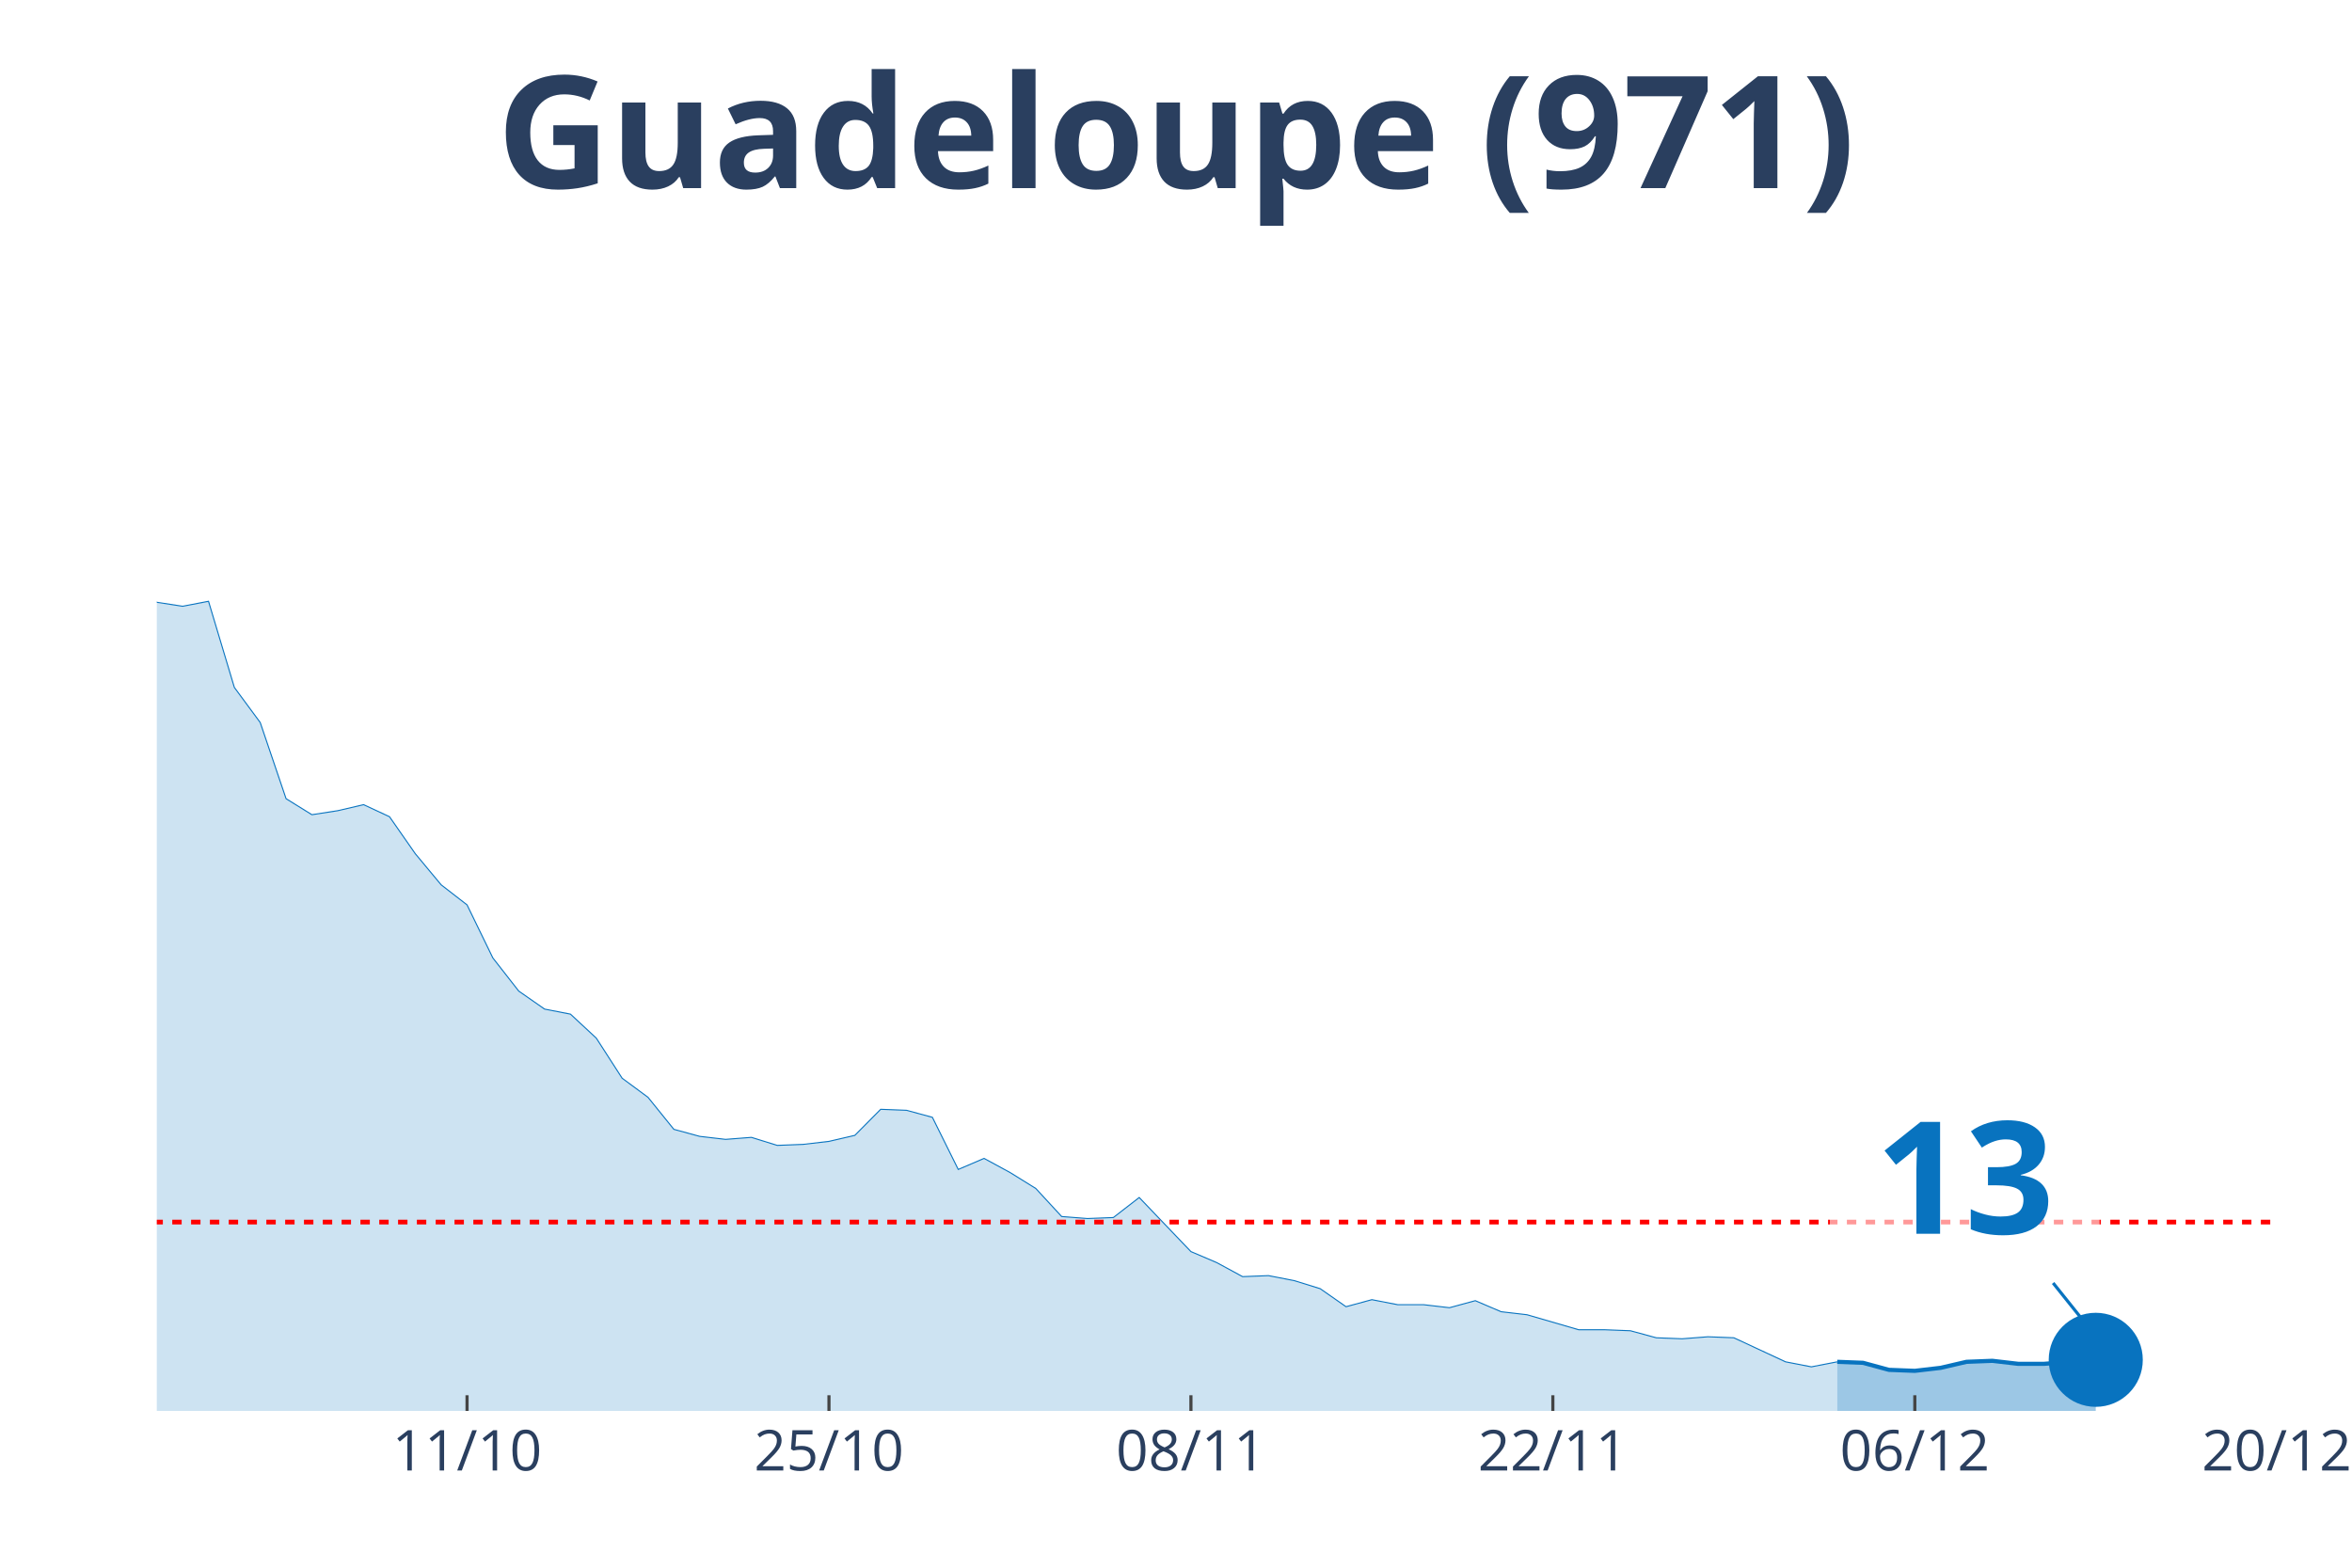
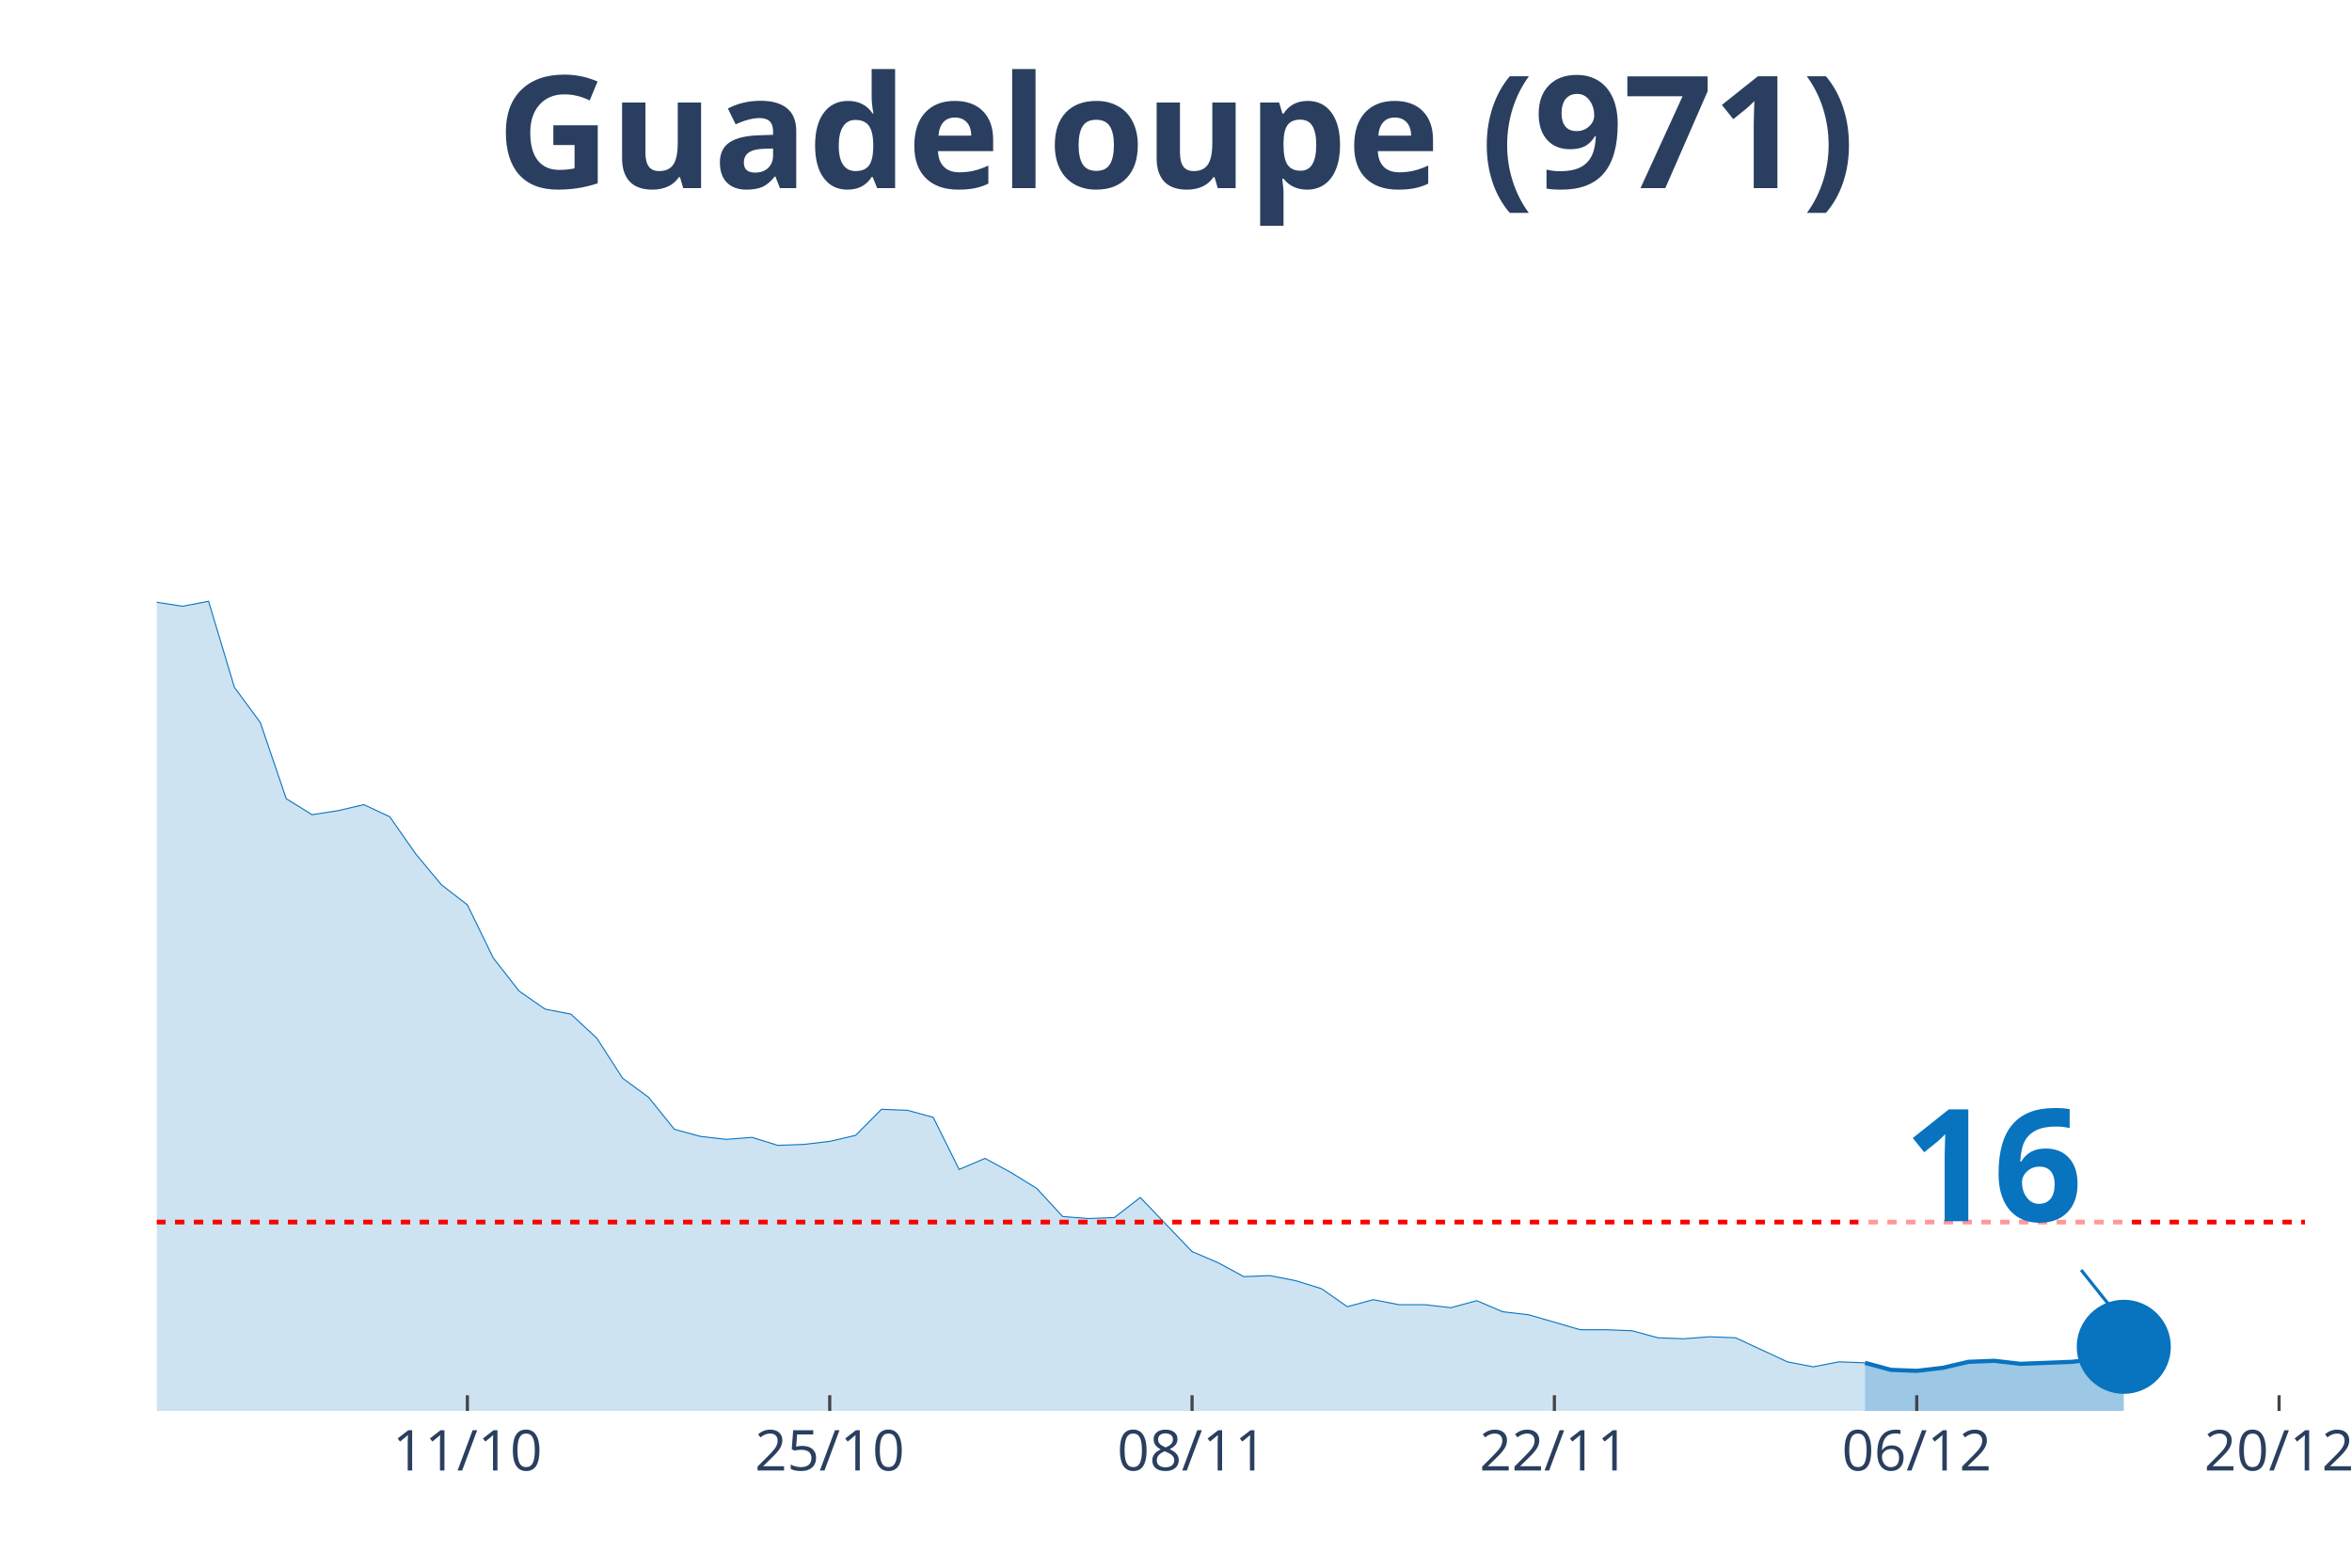
<svg xmlns="http://www.w3.org/2000/svg" class="main-svg" width="1125" height="750" style="" viewBox="0 0 750 500">
  <rect x="0" y="0" width="750" height="500" style="fill: rgb(0, 0, 0); fill-opacity: 0;" />
-   <defs id="defs-df0975">
+   <defs id="defs-823ca4">
    <g class="clips">
-       <clipPath id="clipdf0975xyplot" class="plotclip">
-         <rect width="676" height="380" />
+       <clipPath id="clip823ca4xyplot" class="plotclip">
+         <rect width="685" height="380" />
      </clipPath>
-       <clipPath class="axesclip" id="clipdf0975x">
-         <rect x="50" y="0" width="676" height="500" />
+       <clipPath class="axesclip" id="clip823ca4x">
+         <rect x="50" y="0" width="685" height="500" />
      </clipPath>
-       <clipPath class="axesclip" id="clipdf0975y">
+       <clipPath class="axesclip" id="clip823ca4y">
        <rect x="0" y="70" width="750" height="380" />
      </clipPath>
-       <clipPath class="axesclip" id="clipdf0975xy">
-         <rect x="50" y="70" width="676" height="380" />
+       <clipPath class="axesclip" id="clip823ca4xy">
+         <rect x="50" y="70" width="685" height="380" />
      </clipPath>
    </g>
    <g class="gradients" />
  </defs>
  <g class="bglayer">
-     <rect class="bg" x="50" y="70" width="676" height="380" style="fill: rgb(0, 0, 0); fill-opacity: 0; stroke-width: 0;" />
+     <rect class="bg" x="50" y="70" width="685" height="380" style="fill: rgb(0, 0, 0); fill-opacity: 0; stroke-width: 0;" />
  </g>
  <g class="layer-below">
    <g class="imagelayer" />
    <g class="shapelayer" />
  </g>
  <g class="cartesianlayer">
    <g class="subplot xy">
      <g class="layer-subplot">
        <g class="shapelayer" />
        <g class="imagelayer" />
      </g>
      <g class="gridlayer">
        <g class="x">
-           <path class="xgrid crisp" transform="translate(148.93,0)" d="M0,70v380" style="stroke: rgb(255, 255, 255); stroke-opacity: 1; stroke-width: 1px;" />
-           <path class="xgrid crisp" transform="translate(264.34,0)" d="M0,70v380" style="stroke: rgb(255, 255, 255); stroke-opacity: 1; stroke-width: 1px;" />
-           <path class="xgrid crisp" transform="translate(379.76,0)" d="M0,70v380" style="stroke: rgb(255, 255, 255); stroke-opacity: 1; stroke-width: 1px;" />
-           <path class="xgrid crisp" transform="translate(495.17,0)" d="M0,70v380" style="stroke: rgb(255, 255, 255); stroke-opacity: 1; stroke-width: 1px;" />
-           <path class="xgrid crisp" transform="translate(610.59,0)" d="M0,70v380" style="stroke: rgb(255, 255, 255); stroke-opacity: 1; stroke-width: 1px;" />
+           <path class="xgrid crisp" transform="translate(149.04,0)" d="M0,70v380" style="stroke: rgb(255, 255, 255); stroke-opacity: 1; stroke-width: 1px;" />
+           <path class="xgrid crisp" transform="translate(264.58,0)" d="M0,70v380" style="stroke: rgb(255, 255, 255); stroke-opacity: 1; stroke-width: 1px;" />
+           <path class="xgrid crisp" transform="translate(380.12,0)" d="M0,70v380" style="stroke: rgb(255, 255, 255); stroke-opacity: 1; stroke-width: 1px;" />
+           <path class="xgrid crisp" transform="translate(495.66,0)" d="M0,70v380" style="stroke: rgb(255, 255, 255); stroke-opacity: 1; stroke-width: 1px;" />
+           <path class="xgrid crisp" transform="translate(611.2,0)" d="M0,70v380" style="stroke: rgb(255, 255, 255); stroke-opacity: 1; stroke-width: 1px;" />
+           <path class="xgrid crisp" transform="translate(726.75,0)" d="M0,70v380" style="stroke: rgb(255, 255, 255); stroke-opacity: 1; stroke-width: 1px;" />
        </g>
        <g class="y" />
      </g>
      <g class="zerolinelayer" />
      <path class="xlines-below" />
      <path class="ylines-below" />
      <g class="overlines-below" />
      <g class="xaxislayer-below" />
      <g class="yaxislayer-below" />
      <g class="overaxes-below" />
-       <g class="plot" transform="translate(50, 70)" clip-path="url('#clipdf0975xyplot')">
+       <g class="plot" transform="translate(50, 70)" clip-path="url('#clip823ca4xyplot')">
        <g class="scatterlayer mlayer">
-           <g class="trace scatter trace6a0b49" style="stroke-miterlimit: 2;">
+           <g class="trace scatter trace286f07" style="stroke-miterlimit: 2;">
            <g class="fills">
              <g>
-                 <path class="js-fill" d="M535.85,380L-1121.17,380L-1121.17,380L-832.63,377.44L-824.39,377.44L-717.22,377.76L-708.98,378.72L-560.59,375.53L-552.34,367.22L-535.85,360.5L-527.61,361.46L-494.63,366.9L-486.39,372.33L-461.66,365.94L-453.41,364.98L-436.93,359.87L-428.68,349L-395.71,324.07L-387.46,322.79L-362.73,279.33L-354.49,272.94L-329.76,273.25L-321.51,249.29L-296.78,183.77L-288.54,177.38L-272.05,170.98L-263.8,146.06L-255.56,138.39L-247.32,120.17L-239.07,115.37L-230.83,98.76L-214.34,99.07L-206.1,108.02L-197.85,90.13L-189.61,93.64L-181.37,77.98L-173.12,84.69L-164.88,75.42L-156.63,71.91L-148.39,55.29L-140.15,52.41L-131.9,34.84L-123.66,26.85L-115.41,15.02L-107.17,22.05L-98.93,17.58L-90.68,3.2L-82.44,0L-74.2,19.81L-65.95,31.32L-57.71,32.6L-49.46,31.64L-41.22,38.03L-24.73,91.08L-16.49,95.24L0,122.09L8.24,123.36L16.49,121.77L24.73,149.25L32.98,160.44L41.22,184.73L49.46,189.84L57.71,188.56L65.95,186.64L74.2,190.48L82.44,202.3L90.68,212.21L98.93,218.6L107.17,235.54L115.41,246.09L123.66,251.84L131.9,253.44L140.15,261.11L148.39,273.89L156.63,279.97L164.88,290.19L173.12,292.43L181.37,293.39L189.61,292.75L197.85,295.31L206.1,294.99L214.34,294.03L222.59,292.11L230.83,283.8L239.07,284.12L247.32,286.36L255.56,302.98L263.8,299.46L272.05,303.94L280.29,309.05L288.54,318L296.78,318.64L305.02,318.32L313.27,311.93L321.51,320.56L329.76,329.18L338,332.7L346.24,337.17L354.49,336.85L362.73,338.45L370.98,341.01L379.22,346.76L387.46,344.52L395.71,346.12L403.95,346.12L412.2,347.08L420.44,344.84L428.68,348.36L436.93,349.32L453.41,354.11L461.66,354.11L469.9,354.43L478.15,356.67L486.39,356.99L494.63,356.35L502.88,356.67L511.12,360.5L519.37,364.34L527.61,365.94L535.85,364.34" style="fill: rgb(8, 115, 191); fill-opacity: 0.2; stroke-width: 0;" />
+                 <path class="js-fill" d="M544.7,380L-1122.41,380L-1122.41,380L-833.55,377.44L-825.3,377.44L-726.27,377.44L-718.01,377.76L-660.24,377.44L-651.99,376.8L-561.2,375.53L-552.95,367.22L-536.45,360.5L-528.19,361.46L-495.18,366.9L-486.93,372.33L-462.17,365.94L-453.92,364.98L-437.41,359.87L-429.16,349L-396.14,324.07L-387.89,322.79L-363.13,279.33L-354.88,272.94L-330.12,273.25L-321.87,249.29L-297.11,183.77L-288.86,177.38L-272.35,170.98L-264.1,146.06L-255.84,138.39L-247.59,120.17L-239.34,115.37L-231.08,98.76L-214.58,99.07L-206.33,108.02L-198.07,90.13L-189.82,93.64L-181.57,77.98L-173.31,84.69L-165.06,75.42L-156.81,71.91L-148.55,55.29L-140.3,52.41L-132.05,34.84L-123.8,26.85L-115.54,15.02L-107.29,22.05L-99.04,17.58L-90.78,3.2L-82.53,0L-74.28,19.81L-66.02,31.32L-57.77,32.6L-49.52,31.64L-41.27,38.03L-24.76,91.08L-16.51,95.24L0,122.09L8.25,123.36L16.51,121.77L24.76,149.25L33.01,160.44L41.27,184.73L49.52,189.84L57.77,188.56L66.02,186.64L74.28,190.48L82.53,202.3L90.78,212.21L99.04,218.6L107.29,235.54L115.54,246.09L123.8,251.84L132.05,253.44L140.3,261.11L148.55,273.89L156.81,279.97L165.06,290.19L173.31,292.43L181.57,293.39L189.82,292.75L198.07,295.31L206.33,294.99L214.58,294.03L222.83,292.11L231.08,283.8L239.34,284.12L247.59,286.36L255.84,302.98L264.1,299.46L272.35,303.94L280.6,309.05L288.86,318L297.11,318.64L305.36,318.32L313.61,311.93L321.87,320.56L330.12,329.18L338.37,332.7L346.63,337.17L354.88,336.85L363.13,338.45L371.39,341.01L379.64,346.76L387.89,344.52L396.14,346.12L404.4,346.12L412.65,347.08L420.9,344.84L429.16,348.36L437.41,349.32L453.92,354.11L462.17,354.11L470.42,354.43L478.67,356.67L486.93,356.99L495.18,356.35L503.43,356.67L511.69,360.5L519.94,364.34L528.19,365.94L536.45,364.34L544.7,364.66" style="fill: rgb(8, 115, 191); fill-opacity: 0.2; stroke-width: 0;" />
              </g>
            </g>
            <g class="errorbars" />
            <g class="lines">
-               <path class="js-line" d="M-1121.17,380L-832.63,377.44L-824.39,377.44L-717.22,377.76L-708.98,378.72L-560.59,375.53L-552.34,367.22L-535.85,360.5L-527.61,361.46L-494.63,366.9L-486.39,372.33L-461.66,365.94L-453.41,364.98L-436.93,359.87L-428.68,349L-395.71,324.07L-387.46,322.79L-362.73,279.33L-354.49,272.94L-329.76,273.25L-321.51,249.29L-296.78,183.77L-288.54,177.38L-272.05,170.98L-263.8,146.06L-255.56,138.39L-247.32,120.17L-239.07,115.37L-230.83,98.76L-214.34,99.07L-206.1,108.02L-197.85,90.13L-189.61,93.64L-181.37,77.98L-173.12,84.69L-164.88,75.42L-156.63,71.91L-148.39,55.29L-140.15,52.41L-131.9,34.84L-123.66,26.85L-115.41,15.02L-107.17,22.05L-98.93,17.58L-90.68,3.2L-82.44,0L-74.2,19.81L-65.95,31.32L-57.71,32.6L-49.46,31.64L-41.22,38.03L-24.73,91.08L-16.49,95.24L0,122.09L8.24,123.36L16.49,121.77L24.73,149.25L32.98,160.44L41.22,184.73L49.46,189.84L57.71,188.56L65.95,186.64L74.2,190.48L82.44,202.3L90.68,212.21L98.93,218.6L107.17,235.54L115.41,246.09L123.66,251.84L131.9,253.44L140.15,261.11L148.39,273.89L156.63,279.97L164.88,290.19L173.12,292.43L181.37,293.39L189.61,292.75L197.85,295.31L206.1,294.99L214.34,294.03L222.59,292.11L230.83,283.8L239.07,284.12L247.32,286.36L255.56,302.98L263.8,299.46L272.05,303.94L280.29,309.05L288.54,318L296.78,318.64L305.02,318.32L313.27,311.93L321.51,320.56L329.76,329.18L338,332.7L346.24,337.17L354.49,336.85L362.73,338.45L370.98,341.01L379.22,346.76L387.46,344.52L395.71,346.12L403.95,346.12L412.2,347.08L420.44,344.84L428.68,348.36L436.93,349.32L453.41,354.11L461.66,354.11L469.9,354.43L478.15,356.67L486.39,356.99L494.63,356.35L502.88,356.67L511.12,360.5L519.37,364.34L527.61,365.94L535.85,364.34" style="vector-effect: non-scaling-stroke; fill: none; stroke: rgb(8, 115, 191); stroke-opacity: 1; stroke-width: 0.5px; opacity: 1;" />
+               <path class="js-line" d="M-1122.41,380L-833.55,377.44L-825.3,377.44L-726.27,377.44L-718.01,377.76L-660.24,377.44L-651.99,376.8L-561.2,375.53L-552.95,367.22L-536.45,360.5L-528.19,361.46L-495.18,366.9L-486.93,372.33L-462.17,365.94L-453.92,364.98L-437.41,359.87L-429.16,349L-396.14,324.07L-387.89,322.79L-363.13,279.33L-354.88,272.94L-330.12,273.25L-321.87,249.29L-297.11,183.77L-288.86,177.38L-272.35,170.98L-264.1,146.06L-255.84,138.39L-247.59,120.17L-239.34,115.37L-231.08,98.76L-214.58,99.07L-206.33,108.02L-198.07,90.13L-189.82,93.64L-181.57,77.98L-173.31,84.69L-165.06,75.42L-156.81,71.91L-148.55,55.29L-140.3,52.41L-132.05,34.84L-123.8,26.85L-115.54,15.02L-107.29,22.05L-99.04,17.58L-90.78,3.2L-82.53,0L-74.28,19.81L-66.02,31.32L-57.77,32.6L-49.52,31.64L-41.27,38.03L-24.76,91.08L-16.51,95.24L0,122.09L8.25,123.36L16.51,121.77L24.76,149.25L33.01,160.44L41.27,184.73L49.52,189.84L57.77,188.56L66.02,186.64L74.28,190.48L82.53,202.3L90.78,212.21L99.04,218.6L107.29,235.54L115.54,246.09L123.8,251.84L132.05,253.44L140.3,261.11L148.55,273.89L156.81,279.97L165.06,290.19L173.31,292.43L181.57,293.39L189.82,292.75L198.07,295.31L206.33,294.99L214.58,294.03L222.83,292.11L231.08,283.8L239.34,284.12L247.59,286.36L255.84,302.98L264.1,299.46L272.35,303.94L280.6,309.05L288.86,318L297.11,318.64L305.36,318.32L313.61,311.93L321.87,320.56L330.12,329.18L338.37,332.7L346.63,337.17L354.88,336.85L363.13,338.45L371.39,341.01L379.64,346.76L387.89,344.52L396.14,346.12L404.4,346.12L412.65,347.08L420.9,344.84L429.16,348.36L437.41,349.32L453.92,354.11L462.17,354.11L470.42,354.43L478.67,356.67L486.93,356.99L495.18,356.35L503.43,356.67L511.69,360.5L519.94,364.34L528.19,365.94L536.45,364.34L544.7,364.66" style="vector-effect: non-scaling-stroke; fill: none; stroke: rgb(8, 115, 191); stroke-opacity: 1; stroke-width: 0.5px; opacity: 1;" />
            </g>
            <g class="points" />
            <g class="text" />
          </g>
-           <g class="trace scatter traceb44177" style="stroke-miterlimit: 2;">
+           <g class="trace scatter trace6bde19" style="stroke-miterlimit: 2;">
            <g class="fills">
              <g>
-                 <path class="js-fill" d="M618.29,380L535.85,380L535.85,364.34L544.1,364.66L552.34,366.9L560.59,367.22L568.83,366.26L577.07,364.34L585.32,364.02L593.56,364.98L601.8,364.98L618.29,363.7" style="fill: rgb(8, 115, 191); fill-opacity: 0.4; stroke-width: 0;" />
+                 <path class="js-fill" d="M627.23,380L544.7,380L544.7,364.66L552.95,366.9L561.2,367.22L569.46,366.26L577.71,364.34L585.96,364.02L594.22,364.98L610.72,364.34L618.98,363.38L627.23,359.55" style="fill: rgb(8, 115, 191); fill-opacity: 0.4; stroke-width: 0;" />
              </g>
            </g>
            <g class="errorbars" />
            <g class="lines">
-               <path class="js-line" d="M535.85,364.34L544.1,364.66L552.34,366.9L560.59,367.22L568.83,366.26L577.07,364.34L585.32,364.02L593.56,364.98L601.8,364.98L618.29,363.7" style="vector-effect: non-scaling-stroke; fill: none; stroke: rgb(8, 115, 191); stroke-opacity: 1; stroke-width: 2px; opacity: 1;" />
+               <path class="js-line" d="M544.7,364.66L552.95,366.9L561.2,367.22L569.46,366.26L577.71,364.34L585.96,364.02L594.22,364.98L610.72,364.34L618.98,363.38L627.23,359.55" style="vector-effect: non-scaling-stroke; fill: none; stroke: rgb(8, 115, 191); stroke-opacity: 1; stroke-width: 2px; opacity: 1;" />
            </g>
            <g class="points" />
            <g class="text" />
          </g>
-           <g class="trace scatter traceef6da8" style="stroke-miterlimit: 2; opacity: 1;">
+           <g class="trace scatter trace9584d7" style="stroke-miterlimit: 2; opacity: 1;">
            <g class="fills" />
            <g class="errorbars" />
            <g class="lines" />
            <g class="points">
-               <path class="point" transform="translate(618.29,363.7)" d="M15,0A15,15 0 1,1 0,-15A15,15 0 0,1 15,0Z" style="opacity: 1; stroke-width: 0px; fill: rgb(8, 115, 191); fill-opacity: 1;" />
+               <path class="point" transform="translate(627.23,359.55)" d="M15,0A15,15 0 1,1 0,-15A15,15 0 0,1 15,0Z" style="opacity: 1; stroke-width: 0px; fill: rgb(8, 115, 191); fill-opacity: 1;" />
            </g>
            <g class="text" />
          </g>
        </g>
      </g>
      <g class="overplot" />
      <path class="xlines-above crisp" style="fill: none; stroke-width: 1px; stroke: rgb(0, 0, 0); stroke-opacity: 0;" d="" />
      <path class="ylines-above crisp" style="fill: none;" d="M0,0" />
      <g class="overlines-above" />
      <g class="xaxislayer-above">
-         <path class="xtick ticks crisp" d="M0,450v-5" transform="translate(148.93,0)" style="stroke: rgb(68, 68, 68); stroke-opacity: 1; stroke-width: 1px;" />
-         <path class="xtick ticks crisp" d="M0,450v-5" transform="translate(264.34,0)" style="stroke: rgb(68, 68, 68); stroke-opacity: 1; stroke-width: 1px;" />
-         <path class="xtick ticks crisp" d="M0,450v-5" transform="translate(379.76,0)" style="stroke: rgb(68, 68, 68); stroke-opacity: 1; stroke-width: 1px;" />
-         <path class="xtick ticks crisp" d="M0,450v-5" transform="translate(495.17,0)" style="stroke: rgb(68, 68, 68); stroke-opacity: 1; stroke-width: 1px;" />
-         <path class="xtick ticks crisp" d="M0,450v-5" transform="translate(610.59,0)" style="stroke: rgb(68, 68, 68); stroke-opacity: 1; stroke-width: 1px;" />
+         <path class="xtick ticks crisp" d="M0,450v-5" transform="translate(149.04,0)" style="stroke: rgb(68, 68, 68); stroke-opacity: 1; stroke-width: 1px;" />
+         <path class="xtick ticks crisp" d="M0,450v-5" transform="translate(264.58,0)" style="stroke: rgb(68, 68, 68); stroke-opacity: 1; stroke-width: 1px;" />
+         <path class="xtick ticks crisp" d="M0,450v-5" transform="translate(380.12,0)" style="stroke: rgb(68, 68, 68); stroke-opacity: 1; stroke-width: 1px;" />
+         <path class="xtick ticks crisp" d="M0,450v-5" transform="translate(495.66,0)" style="stroke: rgb(68, 68, 68); stroke-opacity: 1; stroke-width: 1px;" />
+         <path class="xtick ticks crisp" d="M0,450v-5" transform="translate(611.2,0)" style="stroke: rgb(68, 68, 68); stroke-opacity: 1; stroke-width: 1px;" />
+         <path class="xtick ticks crisp" d="M0,450v-5" transform="translate(726.75,0)" style="stroke: rgb(68, 68, 68); stroke-opacity: 1; stroke-width: 1px;" />
        <g class="xtick">
-           <text text-anchor="middle" x="0" y="469" transform="translate(148.93,0)" style="font-family: 'Open Sans', verdana, arial, sans-serif; font-size: 18px; fill: rgb(42, 63, 95); fill-opacity: 1; white-space: pre;">11/10</text>
+           <text text-anchor="middle" x="0" y="469" transform="translate(149.04,0)" style="font-family: 'Open Sans', verdana, arial, sans-serif; font-size: 18px; fill: rgb(42, 63, 95); fill-opacity: 1; white-space: pre;">11/10</text>
        </g>
        <g class="xtick">
-           <text text-anchor="middle" x="0" y="469" transform="translate(264.34,0)" style="font-family: 'Open Sans', verdana, arial, sans-serif; font-size: 18px; fill: rgb(42, 63, 95); fill-opacity: 1; white-space: pre;">25/10</text>
+           <text text-anchor="middle" x="0" y="469" transform="translate(264.58,0)" style="font-family: 'Open Sans', verdana, arial, sans-serif; font-size: 18px; fill: rgb(42, 63, 95); fill-opacity: 1; white-space: pre;">25/10</text>
        </g>
        <g class="xtick">
-           <text text-anchor="middle" x="0" y="469" transform="translate(379.76,0)" style="font-family: 'Open Sans', verdana, arial, sans-serif; font-size: 18px; fill: rgb(42, 63, 95); fill-opacity: 1; white-space: pre;">08/11</text>
+           <text text-anchor="middle" x="0" y="469" transform="translate(380.12,0)" style="font-family: 'Open Sans', verdana, arial, sans-serif; font-size: 18px; fill: rgb(42, 63, 95); fill-opacity: 1; white-space: pre;">08/11</text>
        </g>
        <g class="xtick">
-           <text text-anchor="middle" x="0" y="469" transform="translate(495.17,0)" style="font-family: 'Open Sans', verdana, arial, sans-serif; font-size: 18px; fill: rgb(42, 63, 95); fill-opacity: 1; white-space: pre;">22/11</text>
+           <text text-anchor="middle" x="0" y="469" transform="translate(495.66,0)" style="font-family: 'Open Sans', verdana, arial, sans-serif; font-size: 18px; fill: rgb(42, 63, 95); fill-opacity: 1; white-space: pre;">22/11</text>
        </g>
        <g class="xtick">
-           <text text-anchor="middle" x="0" y="469" transform="translate(610.59,0)" style="font-family: 'Open Sans', verdana, arial, sans-serif; font-size: 18px; fill: rgb(42, 63, 95); fill-opacity: 1; white-space: pre;">06/12</text>
+           <text text-anchor="middle" x="0" y="469" transform="translate(611.2,0)" style="font-family: 'Open Sans', verdana, arial, sans-serif; font-size: 18px; fill: rgb(42, 63, 95); fill-opacity: 1; white-space: pre;">06/12</text>
        </g>
        <g class="xtick">
-           <text text-anchor="middle" x="0" y="469" transform="translate(726,0)" style="font-family: 'Open Sans', verdana, arial, sans-serif; font-size: 18px; fill: rgb(42, 63, 95); fill-opacity: 1; white-space: pre;">20/12</text>
+           <text text-anchor="middle" x="0" y="469" transform="translate(726.75,0)" style="font-family: 'Open Sans', verdana, arial, sans-serif; font-size: 18px; fill: rgb(42, 63, 95); fill-opacity: 1; white-space: pre;">20/12</text>
        </g>
      </g>
      <g class="yaxislayer-above" />
      <g class="overaxes-above" />
    </g>
  </g>
  <g class="polarlayer" />
  <g class="ternarylayer" />
  <g class="geolayer" />
  <g class="funnelarealayer" />
  <g class="pielayer" />
  <g class="treemaplayer" />
  <g class="sunburstlayer" />
  <g class="glimages" />
-   <defs id="topdefs-df0975">
+   <defs id="topdefs-823ca4">
    <g class="clips" />
  </defs>
  <g class="layer-above">
    <g class="imagelayer" />
    <g class="shapelayer">
-       <path data-index="0" fill-rule="evenodd" d="M-4583.07,389.78L1443.22,389.78" clip-path="url('#clipdf0975xy')" style="opacity: 1; stroke: rgb(255, 0, 0); stroke-opacity: 1; fill: rgb(0, 0, 0); fill-opacity: 0; stroke-dasharray: 3px, 3px; stroke-width: 1.5px;" />
+       <path data-index="0" fill-rule="evenodd" d="M-4588.19,389.78L1444.76,389.78" clip-path="url('#clip823ca4xy')" style="opacity: 1; stroke: rgb(255, 0, 0); stroke-opacity: 1; fill: rgb(0, 0, 0); fill-opacity: 0; stroke-dasharray: 3px, 3px; stroke-width: 1.5px;" />
    </g>
  </g>
  <g class="infolayer">
    <g class="g-gtitle">
      <text class="gtitle" x="375" y="25" text-anchor="middle" dy="0.7em" style="font-family: 'Open Sans', verdana, arial, sans-serif; font-size: 50px; fill: rgb(42, 63, 95); opacity: 1; font-weight: normal; white-space: pre;">
        <tspan style="font-weight:bold">Guadeloupe (971)</tspan>
      </text>
    </g>
    <g class="g-xtitle" />
    <g class="annotation" data-index="0" style="opacity: 1;">
-       <g class="annotation-text-g" transform="rotate(0,626.29,373.7)">
-         <g class="cursor-pointer" transform="translate(583, 338)">
+       <g class="annotation-text-g" transform="rotate(0,635.23,369.55)">
+         <g class="cursor-pointer" transform="translate(592, 334)">
          <rect class="bg" x="0.5" y="0.5" width="86" height="71" style="stroke-width: 1px; stroke: rgb(0, 0, 0); stroke-opacity: 0; fill: rgb(255, 255, 255); fill-opacity: 0.6;" />
          <text class="annotation-text" text-anchor="middle" x="43.531" y="55.5" style="font-family: 'Open Sans', verdana, arial, sans-serif; font-size: 50px; fill: rgb(8, 115, 191); fill-opacity: 1; white-space: pre;">
-             <tspan style="font-weight:bold">13 </tspan>
+             <tspan style="font-weight:bold">16 </tspan>
          </text>
        </g>
      </g>
      <g class="annotation-arrow-g" style="opacity: 1;">
-         <path d="M654.69,409.2L666.29,423.7" style="stroke-width: 1px; stroke: rgb(8, 115, 191); stroke-opacity: 1; stroke-dasharray: 0px, 0px, 18.569px, 18.569px;" />
+         <path d="M663.63,405.05L675.23,419.55" style="stroke-width: 1px; stroke: rgb(8, 115, 191); stroke-opacity: 1; stroke-dasharray: 0px, 0px, 18.569px, 18.569px;" />
      </g>
    </g>
  </g>
</svg>
